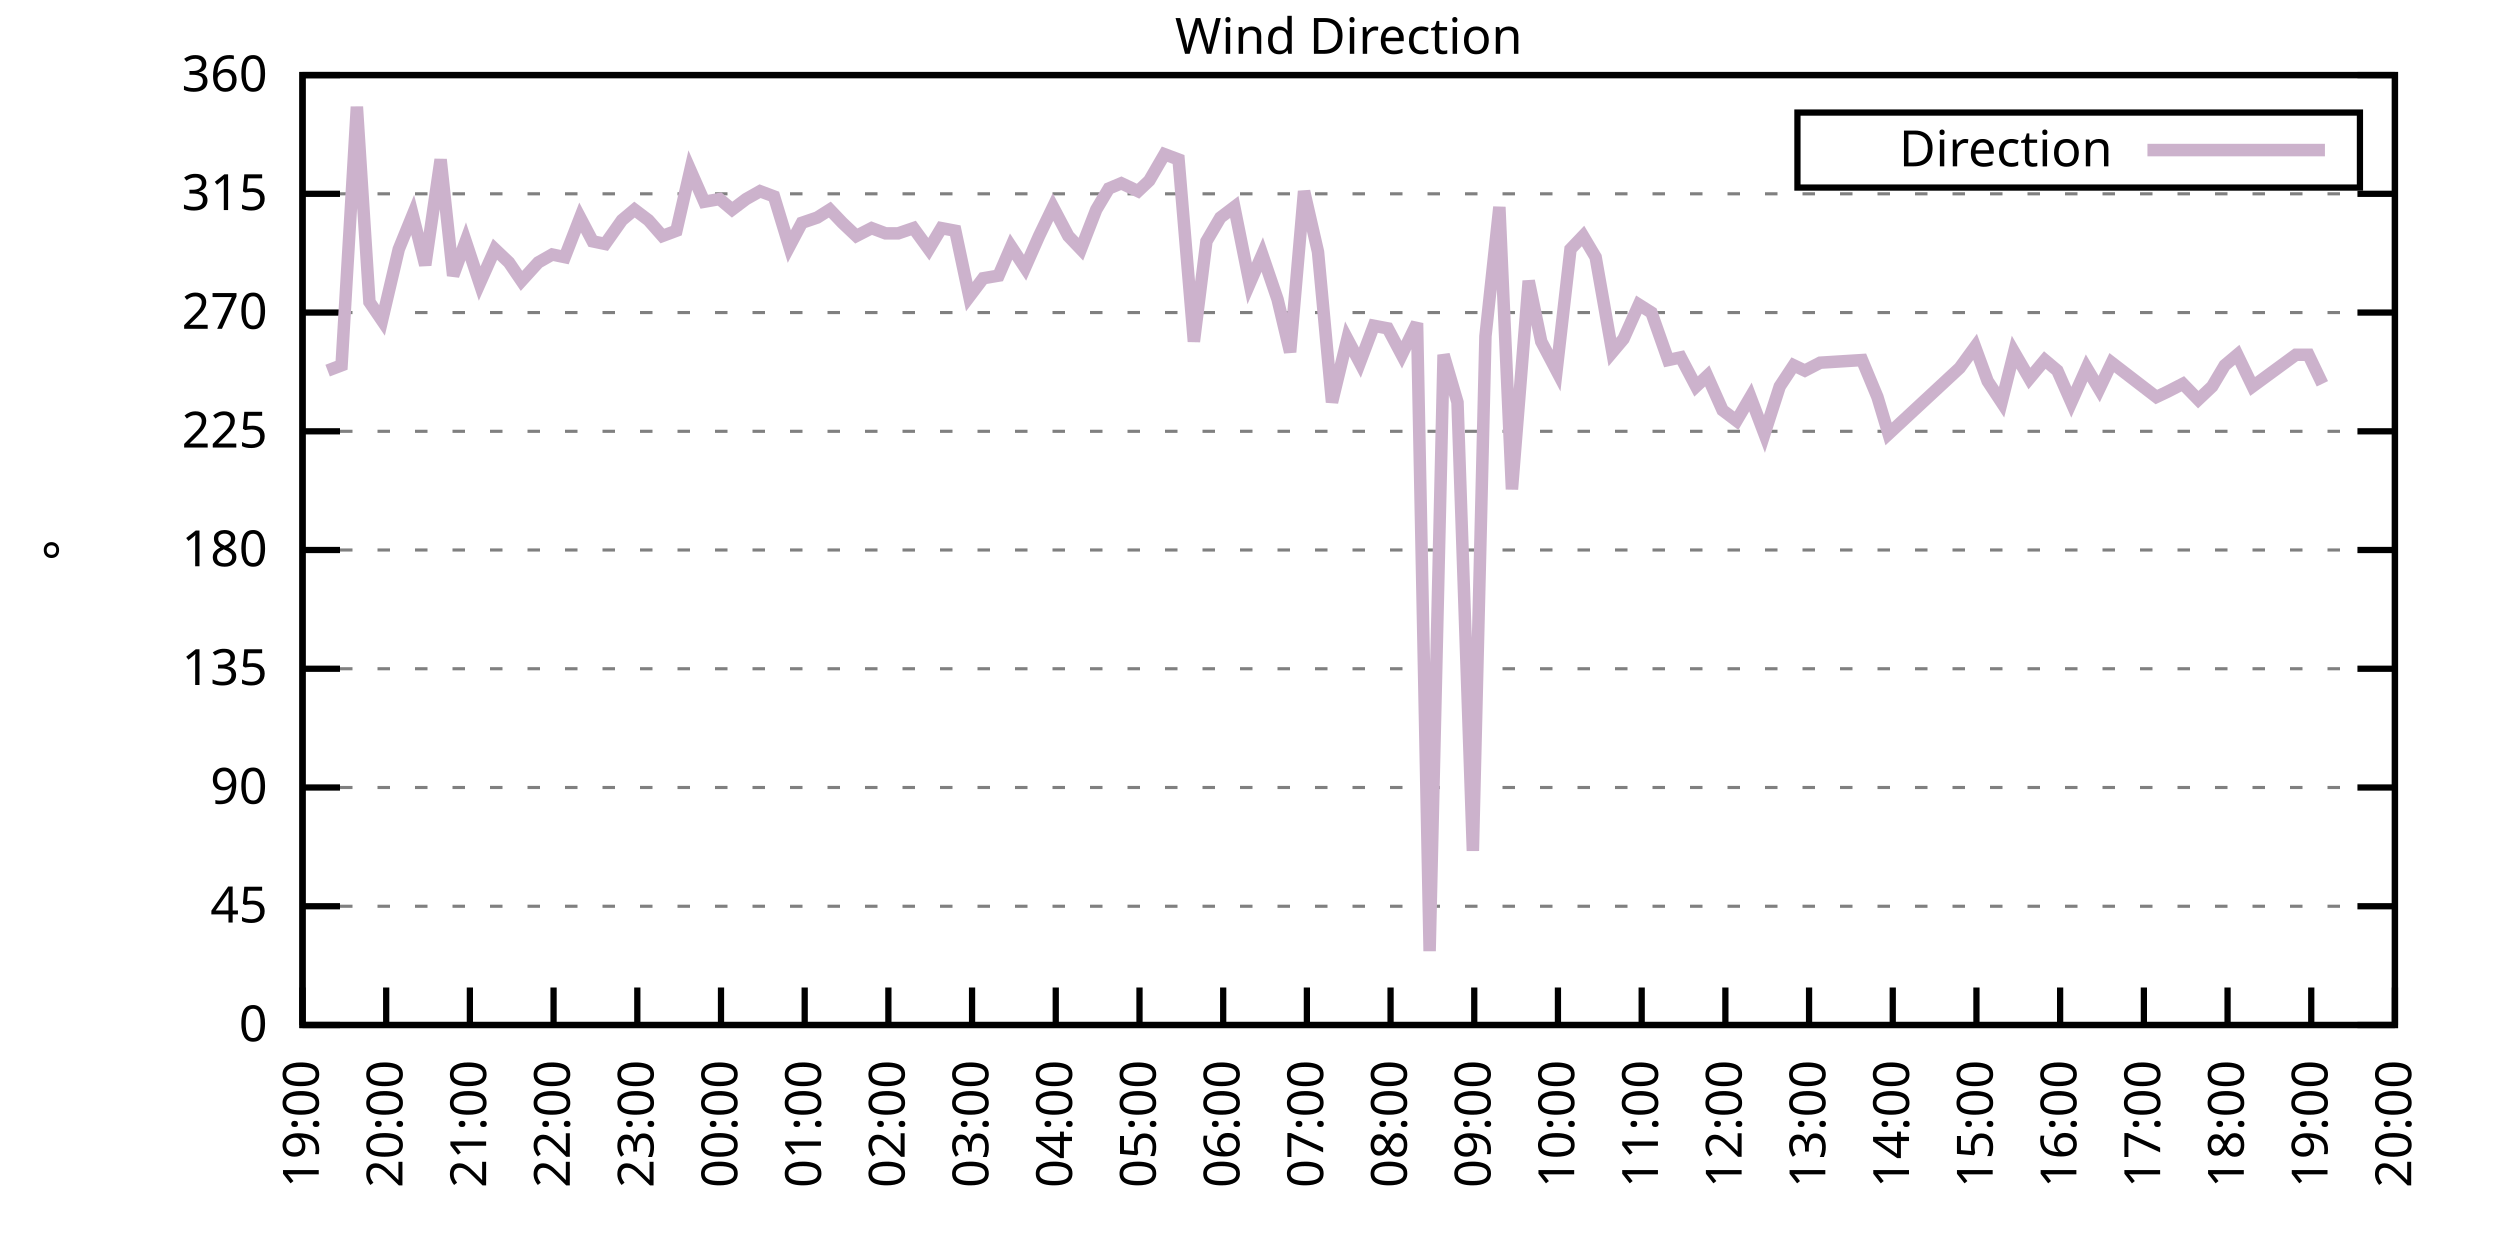
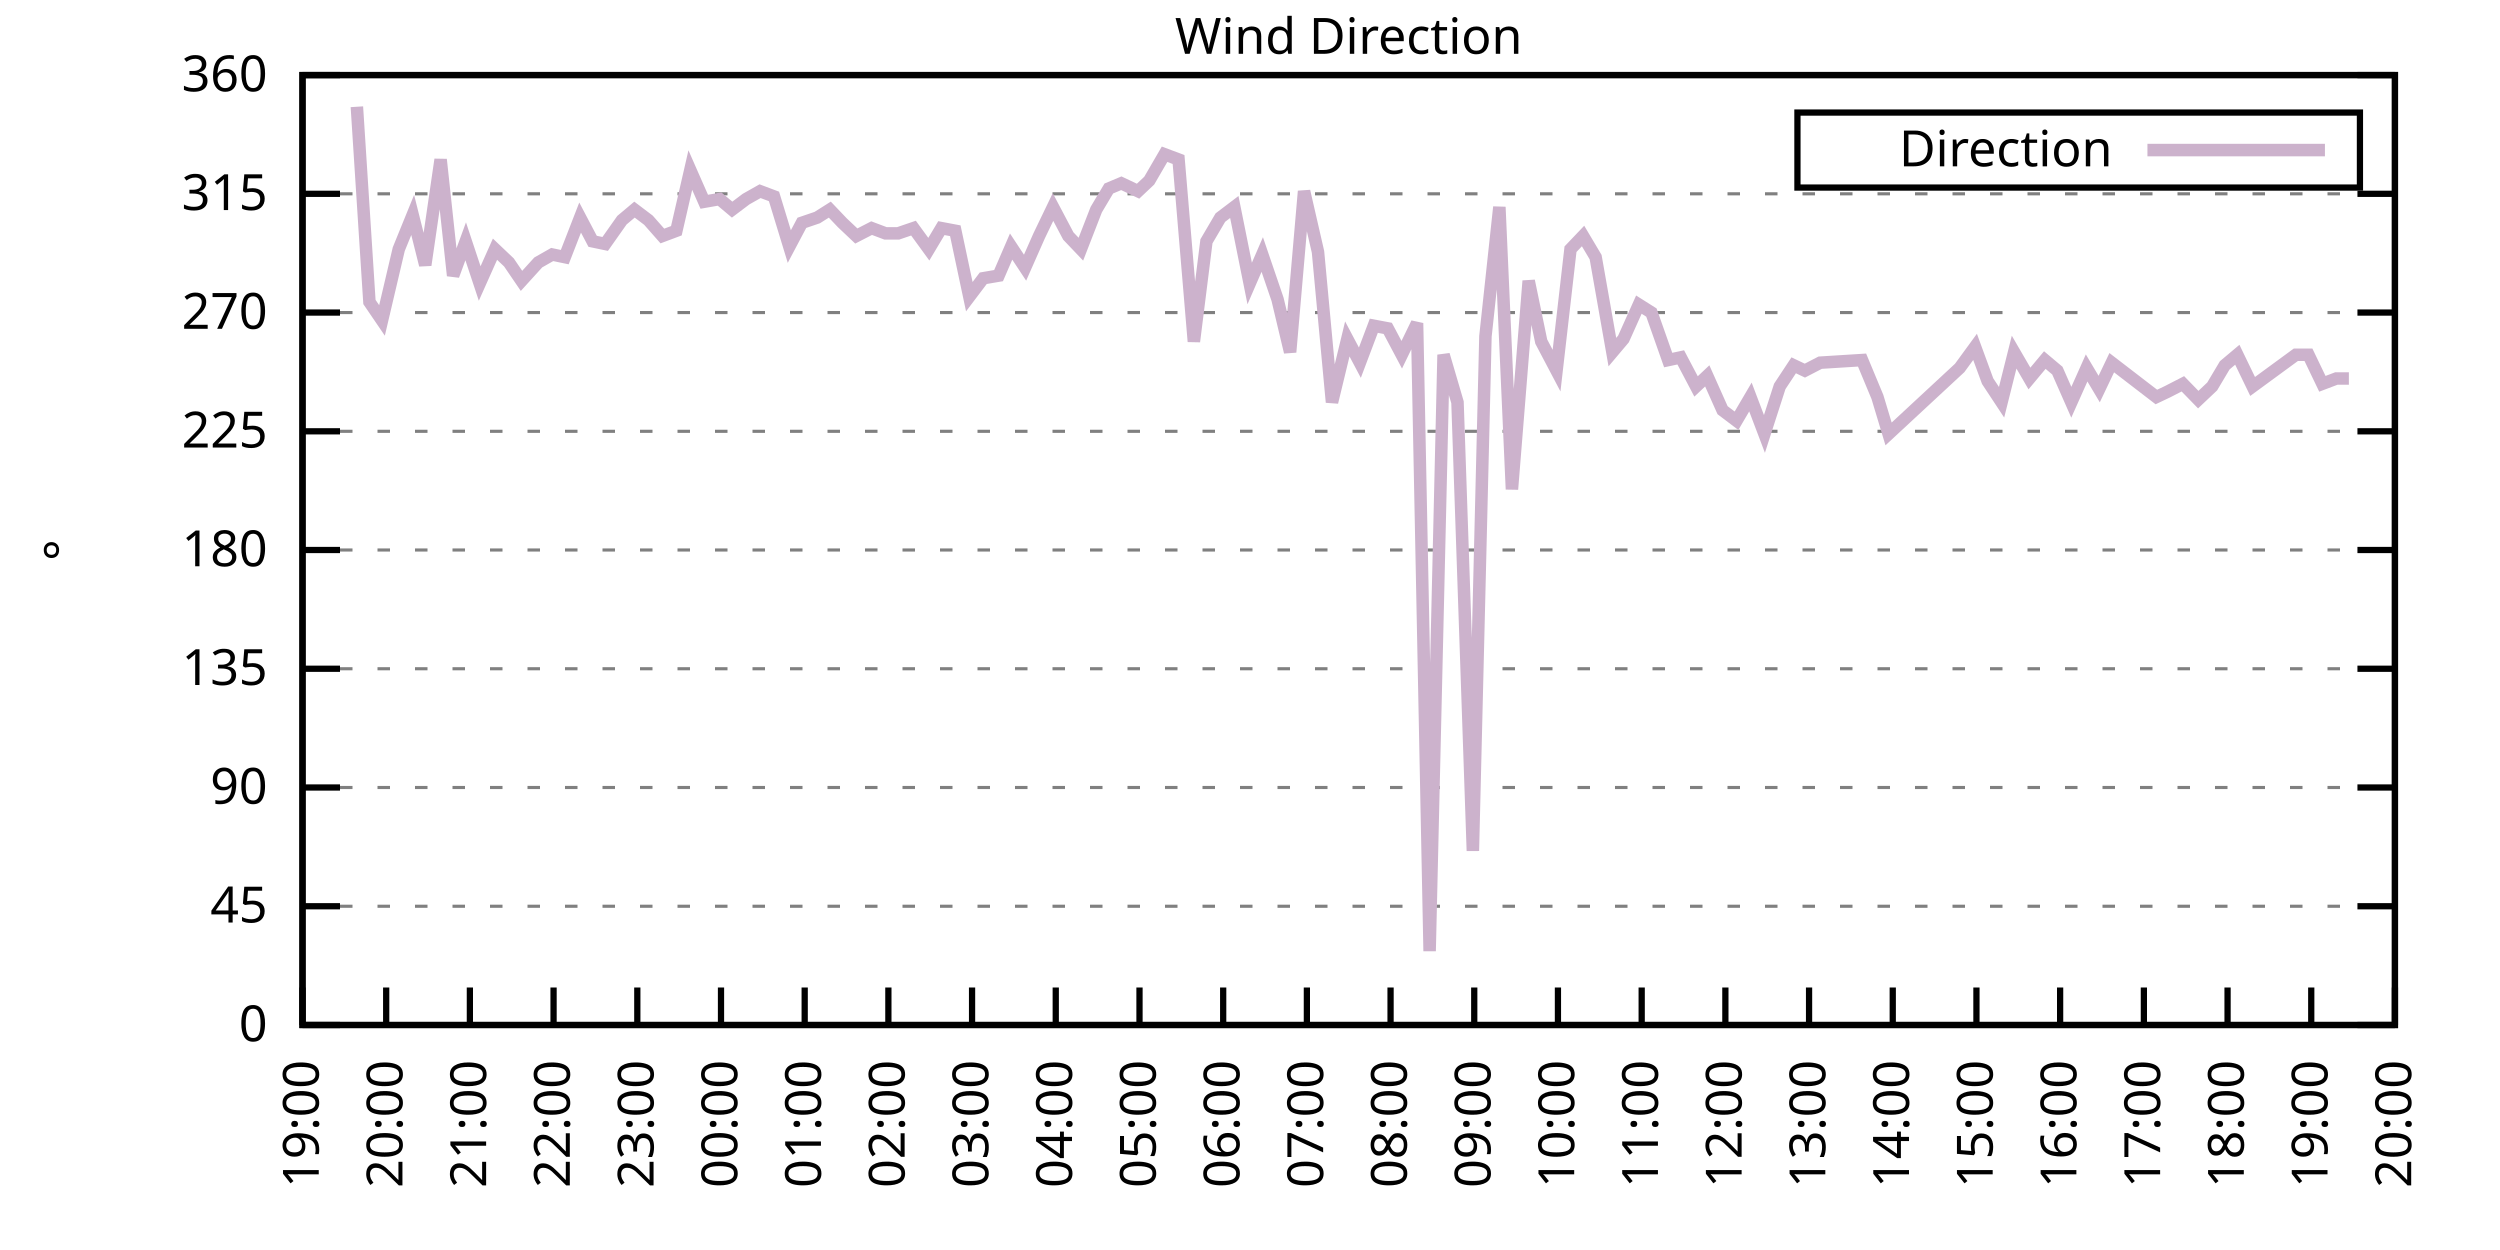
<svg xmlns="http://www.w3.org/2000/svg" xmlns:xlink="http://www.w3.org/1999/xlink" width="400" height="200" viewBox="0 0 400 200">
  <g id="gnuplot_canvas">
    <rect x="0" y="0" width="400" height="200" fill="none" />
    <defs>
      <circle id="gpDot" r="0.5" stroke-width="0.5" stroke="currentColor" />
      <path id="gpPt0" stroke-width="0.333" stroke="currentColor" d="M-1,0 h2 M0,-1 v2" />
      <path id="gpPt1" stroke-width="0.333" stroke="currentColor" d="M-1,-1 L1,1 M1,-1 L-1,1" />
      <path id="gpPt2" stroke-width="0.333" stroke="currentColor" d="M-1,0 L1,0 M0,-1 L0,1 M-1,-1 L1,1 M-1,1 L1,-1" />
      <rect id="gpPt3" stroke-width="0.333" stroke="currentColor" x="-1" y="-1" width="2" height="2" />
      <rect id="gpPt4" stroke-width="0.333" stroke="currentColor" fill="currentColor" x="-1" y="-1" width="2" height="2" />
      <circle id="gpPt5" stroke-width="0.333" stroke="currentColor" cx="0" cy="0" r="1" />
      <use xlink:href="#gpPt5" id="gpPt6" fill="currentColor" stroke="none" />
      <path id="gpPt7" stroke-width="0.333" stroke="currentColor" d="M0,-1.33 L-1.33,0.67 L1.33,0.67 z" />
      <use xlink:href="#gpPt7" id="gpPt8" fill="currentColor" stroke="none" />
      <use xlink:href="#gpPt7" id="gpPt9" stroke="currentColor" transform="rotate(180)" />
      <use xlink:href="#gpPt9" id="gpPt10" fill="currentColor" stroke="none" />
      <use xlink:href="#gpPt3" id="gpPt11" stroke="currentColor" transform="rotate(45)" />
      <use xlink:href="#gpPt11" id="gpPt12" fill="currentColor" stroke="none" />
      <path id="gpPt13" stroke-width="0.333" stroke="currentColor" d="M0,1.330 L1.265,0.411 L0.782,-1.067 L-0.782,-1.076 L-1.265,0.411 z" />
      <use xlink:href="#gpPt13" id="gpPt14" fill="currentColor" stroke="none" />
      <filter id="textbox" filterUnits="objectBoundingBox" x="0" y="0" height="1" width="1">
        <feFlood flood-color="white" flood-opacity="1" result="bgnd" />
        <feComposite in="SourceGraphic" in2="bgnd" operator="atop" />
      </filter>
      <filter id="greybox" filterUnits="objectBoundingBox" x="0" y="0" height="1" width="1">
        <feFlood flood-color="lightgrey" flood-opacity="1" result="grey" />
        <feComposite in="SourceGraphic" in2="grey" operator="atop" />
      </filter>
    </defs>
    <g fill="none" color="white" stroke="currentColor" stroke-width="1.00" stroke-linecap="butt" stroke-linejoin="miter">
</g>
    <g fill="none" color="black" stroke="currentColor" stroke-width="1.00" stroke-linecap="butt" stroke-linejoin="miter">
      <g stroke="none" shape-rendering="crispEdges">
        <polygon fill="rgb(255, 255, 255)" points="48.40,164.00 383.18,164.00 383.18,12.02 48.40,12.02 " />
      </g>
    </g>
    <g fill="none" color="black" stroke="currentColor" stroke-width="1.00" stroke-linecap="butt" stroke-linejoin="miter">
</g>
    <g fill="none" color="black" stroke="black" stroke-width="0.50" stroke-linecap="butt" stroke-linejoin="miter">
</g>
    <g fill="none" color="gray" stroke="currentColor" stroke-width="0.50" stroke-linecap="butt" stroke-linejoin="miter">
      <path stroke="gray" stroke-dasharray="2,4" class="gridline" d="M48.40,164.00 L383.19,164.00  " />
    </g>
    <g fill="none" color="gray" stroke="gray" stroke-width="1.00" stroke-linecap="butt" stroke-linejoin="miter">
</g>
    <g fill="none" color="black" stroke="currentColor" stroke-width="1.00" stroke-linecap="butt" stroke-linejoin="miter">
      <path stroke="black" d="M48.40,164.00 L54.40,164.00 M383.19,164.00 L377.19,164.00  " />
      <g transform="translate(42.80,166.60)" stroke="none" fill="black" font-family="Sans" font-size="8.00" text-anchor="end">
        <text>
          <tspan font-family="Sans"> 0</tspan>
        </text>
      </g>
    </g>
    <g fill="none" color="black" stroke="currentColor" stroke-width="1.00" stroke-linecap="butt" stroke-linejoin="miter">
</g>
    <g fill="none" color="black" stroke="black" stroke-width="0.50" stroke-linecap="butt" stroke-linejoin="miter">
</g>
    <g fill="none" color="gray" stroke="currentColor" stroke-width="0.50" stroke-linecap="butt" stroke-linejoin="miter">
      <path stroke="gray" stroke-dasharray="2,4" class="gridline" d="M48.40,145.00 L383.19,145.00  " />
    </g>
    <g fill="none" color="gray" stroke="gray" stroke-width="1.00" stroke-linecap="butt" stroke-linejoin="miter">
</g>
    <g fill="none" color="black" stroke="currentColor" stroke-width="1.00" stroke-linecap="butt" stroke-linejoin="miter">
      <path stroke="black" d="M48.40,145.00 L54.40,145.00 M383.19,145.00 L377.19,145.00  " />
      <g transform="translate(42.80,147.60)" stroke="none" fill="black" font-family="Sans" font-size="8.00" text-anchor="end">
        <text>
          <tspan font-family="Sans"> 45</tspan>
        </text>
      </g>
    </g>
    <g fill="none" color="black" stroke="currentColor" stroke-width="1.00" stroke-linecap="butt" stroke-linejoin="miter">
</g>
    <g fill="none" color="black" stroke="black" stroke-width="0.50" stroke-linecap="butt" stroke-linejoin="miter">
</g>
    <g fill="none" color="gray" stroke="currentColor" stroke-width="0.50" stroke-linecap="butt" stroke-linejoin="miter">
      <path stroke="gray" stroke-dasharray="2,4" class="gridline" d="M48.40,126.00 L383.19,126.00  " />
    </g>
    <g fill="none" color="gray" stroke="gray" stroke-width="1.00" stroke-linecap="butt" stroke-linejoin="miter">
</g>
    <g fill="none" color="black" stroke="currentColor" stroke-width="1.00" stroke-linecap="butt" stroke-linejoin="miter">
      <path stroke="black" d="M48.40,126.00 L54.40,126.00 M383.19,126.00 L377.19,126.00  " />
      <g transform="translate(42.80,128.60)" stroke="none" fill="black" font-family="Sans" font-size="8.00" text-anchor="end">
        <text>
          <tspan font-family="Sans"> 90</tspan>
        </text>
      </g>
    </g>
    <g fill="none" color="black" stroke="currentColor" stroke-width="1.00" stroke-linecap="butt" stroke-linejoin="miter">
</g>
    <g fill="none" color="black" stroke="black" stroke-width="0.50" stroke-linecap="butt" stroke-linejoin="miter">
</g>
    <g fill="none" color="gray" stroke="currentColor" stroke-width="0.50" stroke-linecap="butt" stroke-linejoin="miter">
      <path stroke="gray" stroke-dasharray="2,4" class="gridline" d="M48.40,107.00 L383.19,107.00  " />
    </g>
    <g fill="none" color="gray" stroke="gray" stroke-width="1.00" stroke-linecap="butt" stroke-linejoin="miter">
</g>
    <g fill="none" color="black" stroke="currentColor" stroke-width="1.00" stroke-linecap="butt" stroke-linejoin="miter">
      <path stroke="black" d="M48.40,107.00 L54.40,107.00 M383.19,107.00 L377.19,107.00  " />
      <g transform="translate(42.80,109.60)" stroke="none" fill="black" font-family="Sans" font-size="8.00" text-anchor="end">
        <text>
          <tspan font-family="Sans"> 135</tspan>
        </text>
      </g>
    </g>
    <g fill="none" color="black" stroke="currentColor" stroke-width="1.00" stroke-linecap="butt" stroke-linejoin="miter">
</g>
    <g fill="none" color="black" stroke="black" stroke-width="0.50" stroke-linecap="butt" stroke-linejoin="miter">
</g>
    <g fill="none" color="gray" stroke="currentColor" stroke-width="0.50" stroke-linecap="butt" stroke-linejoin="miter">
      <path stroke="gray" stroke-dasharray="2,4" class="gridline" d="M48.40,88.00 L383.19,88.00  " />
    </g>
    <g fill="none" color="gray" stroke="gray" stroke-width="1.00" stroke-linecap="butt" stroke-linejoin="miter">
</g>
    <g fill="none" color="black" stroke="currentColor" stroke-width="1.00" stroke-linecap="butt" stroke-linejoin="miter">
      <path stroke="black" d="M48.40,88.00 L54.40,88.00 M383.19,88.00 L377.19,88.00  " />
      <g transform="translate(42.80,90.60)" stroke="none" fill="black" font-family="Sans" font-size="8.00" text-anchor="end">
        <text>
          <tspan font-family="Sans"> 180</tspan>
        </text>
      </g>
    </g>
    <g fill="none" color="black" stroke="currentColor" stroke-width="1.00" stroke-linecap="butt" stroke-linejoin="miter">
</g>
    <g fill="none" color="black" stroke="black" stroke-width="0.50" stroke-linecap="butt" stroke-linejoin="miter">
</g>
    <g fill="none" color="gray" stroke="currentColor" stroke-width="0.50" stroke-linecap="butt" stroke-linejoin="miter">
      <path stroke="gray" stroke-dasharray="2,4" class="gridline" d="M48.40,69.01 L383.19,69.01  " />
    </g>
    <g fill="none" color="gray" stroke="gray" stroke-width="1.00" stroke-linecap="butt" stroke-linejoin="miter">
</g>
    <g fill="none" color="black" stroke="currentColor" stroke-width="1.00" stroke-linecap="butt" stroke-linejoin="miter">
      <path stroke="black" d="M48.40,69.01 L54.40,69.01 M383.19,69.01 L377.19,69.01  " />
      <g transform="translate(42.80,71.61)" stroke="none" fill="black" font-family="Sans" font-size="8.00" text-anchor="end">
        <text>
          <tspan font-family="Sans"> 225</tspan>
        </text>
      </g>
    </g>
    <g fill="none" color="black" stroke="currentColor" stroke-width="1.00" stroke-linecap="butt" stroke-linejoin="miter">
</g>
    <g fill="none" color="black" stroke="black" stroke-width="0.50" stroke-linecap="butt" stroke-linejoin="miter">
</g>
    <g fill="none" color="gray" stroke="currentColor" stroke-width="0.50" stroke-linecap="butt" stroke-linejoin="miter">
      <path stroke="gray" stroke-dasharray="2,4" class="gridline" d="M48.40,50.01 L383.19,50.01  " />
    </g>
    <g fill="none" color="gray" stroke="gray" stroke-width="1.00" stroke-linecap="butt" stroke-linejoin="miter">
</g>
    <g fill="none" color="black" stroke="currentColor" stroke-width="1.00" stroke-linecap="butt" stroke-linejoin="miter">
      <path stroke="black" d="M48.40,50.01 L54.40,50.01 M383.19,50.01 L377.19,50.01  " />
      <g transform="translate(42.80,52.61)" stroke="none" fill="black" font-family="Sans" font-size="8.00" text-anchor="end">
        <text>
          <tspan font-family="Sans"> 270</tspan>
        </text>
      </g>
    </g>
    <g fill="none" color="black" stroke="currentColor" stroke-width="1.00" stroke-linecap="butt" stroke-linejoin="miter">
</g>
    <g fill="none" color="black" stroke="black" stroke-width="0.50" stroke-linecap="butt" stroke-linejoin="miter">
</g>
    <g fill="none" color="gray" stroke="currentColor" stroke-width="0.50" stroke-linecap="butt" stroke-linejoin="miter">
      <path stroke="gray" stroke-dasharray="2,4" class="gridline" d="M48.40,31.01 L383.19,31.01  " />
    </g>
    <g fill="none" color="gray" stroke="gray" stroke-width="1.00" stroke-linecap="butt" stroke-linejoin="miter">
</g>
    <g fill="none" color="black" stroke="currentColor" stroke-width="1.00" stroke-linecap="butt" stroke-linejoin="miter">
      <path stroke="black" d="M48.40,31.01 L54.40,31.01 M383.19,31.01 L377.19,31.01  " />
      <g transform="translate(42.80,33.61)" stroke="none" fill="black" font-family="Sans" font-size="8.00" text-anchor="end">
        <text>
          <tspan font-family="Sans"> 315</tspan>
        </text>
      </g>
    </g>
    <g fill="none" color="black" stroke="currentColor" stroke-width="1.00" stroke-linecap="butt" stroke-linejoin="miter">
</g>
    <g fill="none" color="black" stroke="black" stroke-width="0.50" stroke-linecap="butt" stroke-linejoin="miter">
</g>
    <g fill="none" color="gray" stroke="currentColor" stroke-width="0.50" stroke-linecap="butt" stroke-linejoin="miter">
      <path stroke="gray" stroke-dasharray="2,4" class="gridline" d="M48.40,12.01 L383.19,12.01  " />
    </g>
    <g fill="none" color="gray" stroke="gray" stroke-width="1.00" stroke-linecap="butt" stroke-linejoin="miter">
</g>
    <g fill="none" color="black" stroke="currentColor" stroke-width="1.00" stroke-linecap="butt" stroke-linejoin="miter">
      <path stroke="black" d="M48.40,12.01 L54.40,12.01 M383.19,12.01 L377.19,12.01  " />
      <g transform="translate(42.80,14.61)" stroke="none" fill="black" font-family="Sans" font-size="8.00" text-anchor="end">
        <text>
          <tspan font-family="Sans"> 360</tspan>
        </text>
      </g>
    </g>
    <g fill="none" color="black" stroke="currentColor" stroke-width="1.00" stroke-linecap="butt" stroke-linejoin="miter">
      <path stroke="black" d="M48.40,164.00 L48.40,158.00  " />
      <g transform="translate(51.00,169.60) rotate(270.00)" stroke="none" fill="black" font-family="Sans" font-size="8.00" text-anchor="end">
        <text>
          <tspan font-family="Sans">19:00</tspan>
        </text>
      </g>
    </g>
    <g fill="none" color="black" stroke="currentColor" stroke-width="1.00" stroke-linecap="butt" stroke-linejoin="miter">
      <path stroke="black" d="M61.79,164.00 L61.79,158.00  " />
      <g transform="translate(64.39,169.60) rotate(270.00)" stroke="none" fill="black" font-family="Sans" font-size="8.00" text-anchor="end">
        <text>
          <tspan font-family="Sans">20:00</tspan>
        </text>
      </g>
    </g>
    <g fill="none" color="black" stroke="currentColor" stroke-width="1.00" stroke-linecap="butt" stroke-linejoin="miter">
      <path stroke="black" d="M75.18,164.00 L75.18,158.00  " />
      <g transform="translate(77.78,169.60) rotate(270.00)" stroke="none" fill="black" font-family="Sans" font-size="8.00" text-anchor="end">
        <text>
          <tspan font-family="Sans">21:00</tspan>
        </text>
      </g>
    </g>
    <g fill="none" color="black" stroke="currentColor" stroke-width="1.00" stroke-linecap="butt" stroke-linejoin="miter">
      <path stroke="black" d="M88.57,164.00 L88.57,158.00  " />
      <g transform="translate(91.17,169.60) rotate(270.00)" stroke="none" fill="black" font-family="Sans" font-size="8.00" text-anchor="end">
        <text>
          <tspan font-family="Sans">22:00</tspan>
        </text>
      </g>
    </g>
    <g fill="none" color="black" stroke="currentColor" stroke-width="1.00" stroke-linecap="butt" stroke-linejoin="miter">
      <path stroke="black" d="M101.97,164.00 L101.97,158.00  " />
      <g transform="translate(104.57,169.60) rotate(270.00)" stroke="none" fill="black" font-family="Sans" font-size="8.00" text-anchor="end">
        <text>
          <tspan font-family="Sans">23:00</tspan>
        </text>
      </g>
    </g>
    <g fill="none" color="black" stroke="currentColor" stroke-width="1.00" stroke-linecap="butt" stroke-linejoin="miter">
      <path stroke="black" d="M115.36,164.00 L115.36,158.00  " />
      <g transform="translate(117.96,169.60) rotate(270.00)" stroke="none" fill="black" font-family="Sans" font-size="8.00" text-anchor="end">
        <text>
          <tspan font-family="Sans">00:00</tspan>
        </text>
      </g>
    </g>
    <g fill="none" color="black" stroke="currentColor" stroke-width="1.00" stroke-linecap="butt" stroke-linejoin="miter">
      <path stroke="black" d="M128.75,164.00 L128.75,158.00  " />
      <g transform="translate(131.35,169.60) rotate(270.00)" stroke="none" fill="black" font-family="Sans" font-size="8.00" text-anchor="end">
        <text>
          <tspan font-family="Sans">01:00</tspan>
        </text>
      </g>
    </g>
    <g fill="none" color="black" stroke="currentColor" stroke-width="1.00" stroke-linecap="butt" stroke-linejoin="miter">
      <path stroke="black" d="M142.14,164.00 L142.14,158.00  " />
      <g transform="translate(144.74,169.60) rotate(270.00)" stroke="none" fill="black" font-family="Sans" font-size="8.00" text-anchor="end">
        <text>
          <tspan font-family="Sans">02:00</tspan>
        </text>
      </g>
    </g>
    <g fill="none" color="black" stroke="currentColor" stroke-width="1.00" stroke-linecap="butt" stroke-linejoin="miter">
      <path stroke="black" d="M155.53,164.00 L155.53,158.00  " />
      <g transform="translate(158.13,169.60) rotate(270.00)" stroke="none" fill="black" font-family="Sans" font-size="8.00" text-anchor="end">
        <text>
          <tspan font-family="Sans">03:00</tspan>
        </text>
      </g>
    </g>
    <g fill="none" color="black" stroke="currentColor" stroke-width="1.00" stroke-linecap="butt" stroke-linejoin="miter">
      <path stroke="black" d="M168.92,164.00 L168.92,158.00  " />
      <g transform="translate(171.52,169.60) rotate(270.00)" stroke="none" fill="black" font-family="Sans" font-size="8.00" text-anchor="end">
        <text>
          <tspan font-family="Sans">04:00</tspan>
        </text>
      </g>
    </g>
    <g fill="none" color="black" stroke="currentColor" stroke-width="1.00" stroke-linecap="butt" stroke-linejoin="miter">
      <path stroke="black" d="M182.32,164.00 L182.32,158.00  " />
      <g transform="translate(184.92,169.60) rotate(270.00)" stroke="none" fill="black" font-family="Sans" font-size="8.00" text-anchor="end">
        <text>
          <tspan font-family="Sans">05:00</tspan>
        </text>
      </g>
    </g>
    <g fill="none" color="black" stroke="currentColor" stroke-width="1.00" stroke-linecap="butt" stroke-linejoin="miter">
      <path stroke="black" d="M195.71,164.00 L195.71,158.00  " />
      <g transform="translate(198.31,169.60) rotate(270.00)" stroke="none" fill="black" font-family="Sans" font-size="8.00" text-anchor="end">
        <text>
          <tspan font-family="Sans">06:00</tspan>
        </text>
      </g>
    </g>
    <g fill="none" color="black" stroke="currentColor" stroke-width="1.00" stroke-linecap="butt" stroke-linejoin="miter">
      <path stroke="black" d="M209.10,164.00 L209.10,158.00  " />
      <g transform="translate(211.70,169.60) rotate(270.00)" stroke="none" fill="black" font-family="Sans" font-size="8.00" text-anchor="end">
        <text>
          <tspan font-family="Sans">07:00</tspan>
        </text>
      </g>
    </g>
    <g fill="none" color="black" stroke="currentColor" stroke-width="1.00" stroke-linecap="butt" stroke-linejoin="miter">
      <path stroke="black" d="M222.49,164.00 L222.49,158.00  " />
      <g transform="translate(225.09,169.60) rotate(270.00)" stroke="none" fill="black" font-family="Sans" font-size="8.00" text-anchor="end">
        <text>
          <tspan font-family="Sans">08:00</tspan>
        </text>
      </g>
    </g>
    <g fill="none" color="black" stroke="currentColor" stroke-width="1.00" stroke-linecap="butt" stroke-linejoin="miter">
      <path stroke="black" d="M235.88,164.00 L235.88,158.00  " />
      <g transform="translate(238.48,169.60) rotate(270.00)" stroke="none" fill="black" font-family="Sans" font-size="8.00" text-anchor="end">
        <text>
          <tspan font-family="Sans">09:00</tspan>
        </text>
      </g>
    </g>
    <g fill="none" color="black" stroke="currentColor" stroke-width="1.00" stroke-linecap="butt" stroke-linejoin="miter">
      <path stroke="black" d="M249.27,164.00 L249.27,158.00  " />
      <g transform="translate(251.87,169.60) rotate(270.00)" stroke="none" fill="black" font-family="Sans" font-size="8.00" text-anchor="end">
        <text>
          <tspan font-family="Sans">10:00</tspan>
        </text>
      </g>
    </g>
    <g fill="none" color="black" stroke="currentColor" stroke-width="1.00" stroke-linecap="butt" stroke-linejoin="miter">
      <path stroke="black" d="M262.67,164.00 L262.67,158.00  " />
      <g transform="translate(265.27,169.60) rotate(270.00)" stroke="none" fill="black" font-family="Sans" font-size="8.00" text-anchor="end">
        <text>
          <tspan font-family="Sans">11:00</tspan>
        </text>
      </g>
    </g>
    <g fill="none" color="black" stroke="currentColor" stroke-width="1.00" stroke-linecap="butt" stroke-linejoin="miter">
      <path stroke="black" d="M276.06,164.00 L276.06,158.00  " />
      <g transform="translate(278.66,169.60) rotate(270.00)" stroke="none" fill="black" font-family="Sans" font-size="8.00" text-anchor="end">
        <text>
          <tspan font-family="Sans">12:00</tspan>
        </text>
      </g>
    </g>
    <g fill="none" color="black" stroke="currentColor" stroke-width="1.00" stroke-linecap="butt" stroke-linejoin="miter">
      <path stroke="black" d="M289.45,164.00 L289.45,158.00  " />
      <g transform="translate(292.05,169.60) rotate(270.00)" stroke="none" fill="black" font-family="Sans" font-size="8.00" text-anchor="end">
        <text>
          <tspan font-family="Sans">13:00</tspan>
        </text>
      </g>
    </g>
    <g fill="none" color="black" stroke="currentColor" stroke-width="1.00" stroke-linecap="butt" stroke-linejoin="miter">
      <path stroke="black" d="M302.84,164.00 L302.84,158.00  " />
      <g transform="translate(305.44,169.60) rotate(270.00)" stroke="none" fill="black" font-family="Sans" font-size="8.00" text-anchor="end">
        <text>
          <tspan font-family="Sans">14:00</tspan>
        </text>
      </g>
    </g>
    <g fill="none" color="black" stroke="currentColor" stroke-width="1.00" stroke-linecap="butt" stroke-linejoin="miter">
      <path stroke="black" d="M316.23,164.00 L316.23,158.00  " />
      <g transform="translate(318.83,169.60) rotate(270.00)" stroke="none" fill="black" font-family="Sans" font-size="8.00" text-anchor="end">
        <text>
          <tspan font-family="Sans">15:00</tspan>
        </text>
      </g>
    </g>
    <g fill="none" color="black" stroke="currentColor" stroke-width="1.00" stroke-linecap="butt" stroke-linejoin="miter">
      <path stroke="black" d="M329.62,164.00 L329.62,158.00  " />
      <g transform="translate(332.22,169.60) rotate(270.00)" stroke="none" fill="black" font-family="Sans" font-size="8.00" text-anchor="end">
        <text>
          <tspan font-family="Sans">16:00</tspan>
        </text>
      </g>
    </g>
    <g fill="none" color="black" stroke="currentColor" stroke-width="1.00" stroke-linecap="butt" stroke-linejoin="miter">
      <path stroke="black" d="M343.02,164.00 L343.02,158.00  " />
      <g transform="translate(345.62,169.60) rotate(270.00)" stroke="none" fill="black" font-family="Sans" font-size="8.00" text-anchor="end">
        <text>
          <tspan font-family="Sans">17:00</tspan>
        </text>
      </g>
    </g>
    <g fill="none" color="black" stroke="currentColor" stroke-width="1.00" stroke-linecap="butt" stroke-linejoin="miter">
      <path stroke="black" d="M356.41,164.00 L356.41,158.00  " />
      <g transform="translate(359.01,169.60) rotate(270.00)" stroke="none" fill="black" font-family="Sans" font-size="8.00" text-anchor="end">
        <text>
          <tspan font-family="Sans">18:00</tspan>
        </text>
      </g>
    </g>
    <g fill="none" color="black" stroke="currentColor" stroke-width="1.00" stroke-linecap="butt" stroke-linejoin="miter">
      <path stroke="black" d="M369.80,164.00 L369.80,158.00  " />
      <g transform="translate(372.40,169.60) rotate(270.00)" stroke="none" fill="black" font-family="Sans" font-size="8.00" text-anchor="end">
        <text>
          <tspan font-family="Sans">19:00</tspan>
        </text>
      </g>
    </g>
    <g fill="none" color="black" stroke="currentColor" stroke-width="1.00" stroke-linecap="butt" stroke-linejoin="miter">
      <path stroke="black" d="M383.19,164.00 L383.19,158.00  " />
      <g transform="translate(385.79,169.60) rotate(270.00)" stroke="none" fill="black" font-family="Sans" font-size="8.00" text-anchor="end">
        <text>
          <tspan font-family="Sans">20:00</tspan>
        </text>
      </g>
    </g>
    <g fill="none" color="black" stroke="currentColor" stroke-width="1.00" stroke-linecap="butt" stroke-linejoin="miter">
</g>
    <g fill="none" color="black" stroke="currentColor" stroke-width="1.00" stroke-linecap="butt" stroke-linejoin="miter">
      <path stroke="black" d="M48.40,12.01 L48.40,164.00 L383.19,164.00 L383.19,12.01 L48.40,12.01 Z  " />
    </g>
    <g fill="none" color="black" stroke="currentColor" stroke-width="1.00" stroke-linecap="butt" stroke-linejoin="miter">
</g>
    <g fill="none" color="black" stroke="currentColor" stroke-width="1.00" stroke-linecap="butt" stroke-linejoin="miter">
      <path stroke="black" d="M287.59,30.01 L287.59,18.01 L377.59,18.01 L377.59,30.01 L287.59,30.01 Z  " />
    </g>
    <g id="Wind_direction_plot_1">
      <g fill="none" color="white" stroke="black" stroke-width="2.00" stroke-linecap="butt" stroke-linejoin="miter">
</g>
      <g fill="none" color="black" stroke="currentColor" stroke-width="2.00" stroke-linecap="butt" stroke-linejoin="miter">
        <g transform="translate(337.99,26.61)" stroke="none" fill="black" font-family="Sans" font-size="8.00" text-anchor="end">
          <text>
            <tspan font-family="Sans">Direction</tspan>
          </text>
        </g>
      </g>
      <g fill="none" color="black" stroke="currentColor" stroke-width="2.00" stroke-linecap="butt" stroke-linejoin="miter">
-         <path stroke="rgb(204, 178, 204)" d="M343.59,24.01 L371.99,24.01 M52.42,59.30 L54.65,58.45 L57.10,17.08 L59.11,48.32 L61.12,51.27 L63.80,39.87   L66.03,34.39 L68.04,42.41 L70.50,25.52 L72.50,44.10 L74.51,38.61 L76.75,45.36 L79.20,39.87 L81.43,41.99   L83.44,44.94 L86.12,41.99 L88.35,40.72 L90.36,41.14 L92.82,34.81 L94.82,38.61 L96.83,39.03 L99.51,35.23   L101.52,33.54 L103.75,35.23 L105.98,37.76 L108.22,36.92 L110.45,27.21 L112.68,32.28 L115.13,31.85 L117.14,33.54   L119.38,31.85 L121.61,30.59 L123.84,31.43 L126.29,39.45 L128.30,35.65 L130.76,34.81 L132.77,33.54 L134.78,35.65   L137.01,37.76 L139.46,36.50 L141.69,37.34 L143.70,37.34 L146.16,36.50 L148.61,39.87 L150.62,36.50 L152.85,36.92   L155.09,47.47 L157.32,44.52 L159.77,44.10 L161.78,39.45 L164.01,42.83 L166.25,37.76 L168.48,33.12 L170.93,37.76   L172.94,39.87 L175.40,33.54 L177.41,30.16 L179.41,29.32 L182.09,30.59 L183.88,28.90 L186.33,24.68 L188.57,25.52   L191.02,54.65 L193.03,38.61 L195.26,34.81 L197.49,33.12 L199.95,45.36 L201.96,40.72 L204.41,47.90 L206.42,56.34   L208.65,30.59 L210.88,40.30 L213.12,64.36 L215.57,54.23 L217.58,58.03 L219.81,52.12 L222.04,52.54 L224.28,56.76   L226.73,51.70 L228.74,152.18 L230.97,56.76 L233.20,64.36 L235.66,136.14 L237.67,53.81 L239.90,33.12 L241.91,78.29   L244.59,44.94 L246.60,54.65 L249.05,59.30 L251.28,39.87 L253.29,37.76 L255.30,41.14 L257.98,56.34 L259.76,54.23   L262.22,48.74 L264.23,50.01 L266.91,57.61 L268.92,57.18 L271.37,61.83 L273.16,60.14 L275.61,65.63 L277.84,67.32   L280.07,63.52 L282.31,69.43 L284.76,61.83 L286.99,58.45 L288.78,59.30 L291.23,58.03 L297.93,57.61 L300.39,63.52   L302.17,69.43 L313.55,58.87 L316.01,55.50 L318.02,60.98 L320.25,64.36 L322.26,56.34 L324.71,60.56 L327.17,57.61   L329.18,59.30 L331.41,64.36 L333.86,58.87 L335.87,62.25 L337.88,58.03 L345.02,63.52 L346.81,62.67 L349.26,61.41   L351.72,63.94 L353.95,61.83 L355.96,58.45 L357.97,56.76 L360.42,61.83 L367.34,56.76 L369.35,56.76 L371.58,61.41    " />
+         <path stroke="rgb(204, 178, 204)" d="M343.59,24.01 L371.99,24.01 M57.10,17.08 L59.11,48.32 L61.12,51.27 L63.80,39.87 L66.03,34.39 L68.04,42.41   L70.50,25.52 L72.50,44.10 L74.51,38.61 L76.75,45.36 L79.20,39.87 L81.43,41.99 L83.44,44.94 L86.12,41.99   L88.35,40.72 L90.36,41.14 L92.82,34.81 L94.82,38.61 L96.83,39.03 L99.51,35.23 L101.52,33.54 L103.75,35.23   L105.98,37.76 L108.22,36.92 L110.45,27.21 L112.68,32.28 L115.13,31.85 L117.14,33.54 L119.38,31.85 L121.61,30.59   L123.84,31.43 L126.29,39.45 L128.30,35.65 L130.76,34.81 L132.77,33.54 L134.78,35.65 L137.01,37.76 L139.46,36.50   L141.69,37.34 L143.70,37.34 L146.16,36.50 L148.61,39.87 L150.62,36.50 L152.85,36.92 L155.09,47.47 L157.32,44.52   L159.77,44.10 L161.78,39.45 L164.01,42.83 L166.25,37.76 L168.48,33.12 L170.93,37.76 L172.94,39.87 L175.40,33.54   L177.41,30.16 L179.41,29.32 L182.09,30.59 L183.88,28.90 L186.33,24.68 L188.57,25.52 L191.02,54.65 L193.03,38.61   L195.26,34.81 L197.49,33.12 L199.95,45.36 L201.96,40.72 L204.41,47.90 L206.42,56.34 L208.65,30.59 L210.88,40.30   L213.12,64.36 L215.57,54.23 L217.58,58.03 L219.81,52.12 L222.04,52.54 L224.28,56.76 L226.73,51.70 L228.74,152.18   L230.97,56.76 L233.20,64.36 L235.66,136.14 L237.67,53.81 L239.90,33.12 L241.91,78.29 L244.59,44.94 L246.60,54.65   L249.05,59.30 L251.28,39.87 L253.29,37.76 L255.30,41.14 L257.98,56.34 L259.76,54.23 L262.22,48.74 L264.23,50.01   L266.91,57.61 L268.92,57.18 L271.37,61.83 L273.16,60.14 L275.61,65.63 L277.84,67.32 L280.07,63.52 L282.31,69.43   L284.76,61.83 L286.99,58.45 L288.78,59.30 L291.23,58.03 L297.93,57.61 L300.39,63.52 L302.17,69.43 L313.55,58.87   L316.01,55.50 L318.02,60.98 L320.25,64.36 L322.26,56.34 L324.71,60.56 L327.17,57.61 L329.18,59.30 L331.41,64.36   L333.86,58.87 L335.87,62.25 L337.88,58.03 L345.02,63.52 L346.81,62.67 L349.26,61.41 L351.72,63.94 L353.95,61.83   L355.96,58.45 L357.97,56.76 L360.42,61.83 L367.34,56.76 L369.35,56.76 L371.58,61.41 L373.82,60.56 L375.82,60.56    " />
      </g>
    </g>
    <g fill="none" color="black" stroke="currentColor" stroke-width="2.00" stroke-linecap="butt" stroke-linejoin="miter">
</g>
    <g fill="none" color="black" stroke="black" stroke-width="1.00" stroke-linecap="butt" stroke-linejoin="miter">
</g>
    <g fill="none" color="black" stroke="currentColor" stroke-width="1.00" stroke-linecap="butt" stroke-linejoin="miter">
      <path stroke="black" d="M48.40,12.01 L48.40,164.00 L383.19,164.00 L383.19,12.01 L48.40,12.01 Z  " />
      <g transform="translate(12.80,88.01) rotate(270.00)" stroke="none" fill="black" font-family="Sans" font-size="8.00" text-anchor="middle">
        <text>
          <tspan font-family="Sans">°</tspan>
        </text>
      </g>
    </g>
    <g fill="none" color="black" stroke="currentColor" stroke-width="1.00" stroke-linecap="butt" stroke-linejoin="miter">
</g>
    <g fill="none" color="black" stroke="currentColor" stroke-width="1.00" stroke-linecap="butt" stroke-linejoin="miter">
      <g transform="translate(215.79,8.61)" stroke="none" fill="black" font-family="Sans" font-size="8.00" text-anchor="middle">
        <text>
          <tspan font-family="Sans">Wind Direction</tspan>
        </text>
      </g>
    </g>
    <g fill="none" color="black" stroke="currentColor" stroke-width="1.00" stroke-linecap="butt" stroke-linejoin="miter">
</g>
  </g>
</svg>
